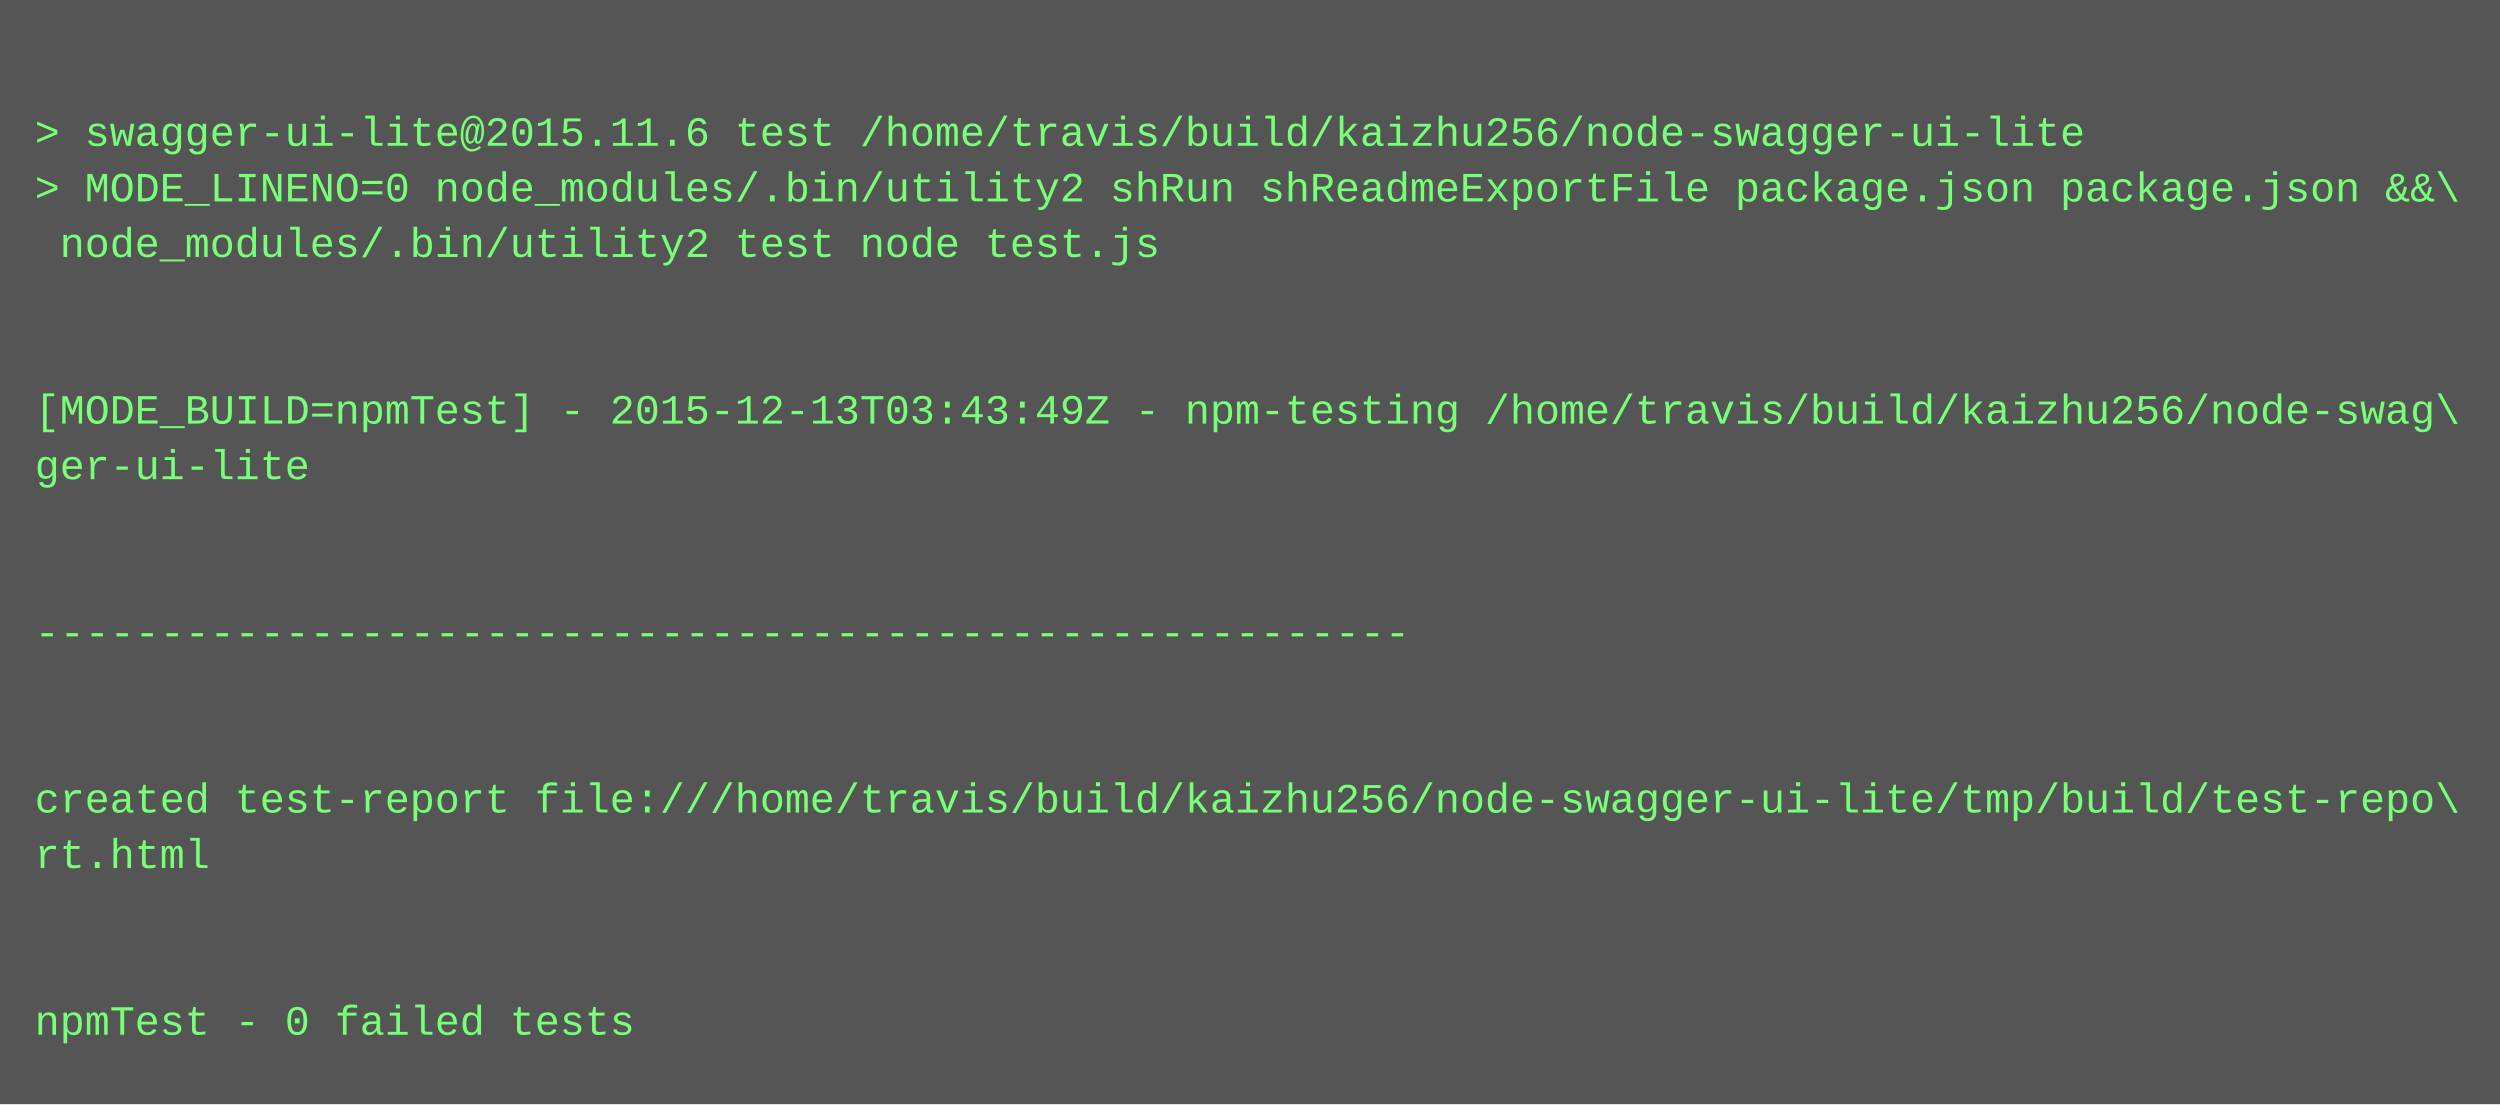
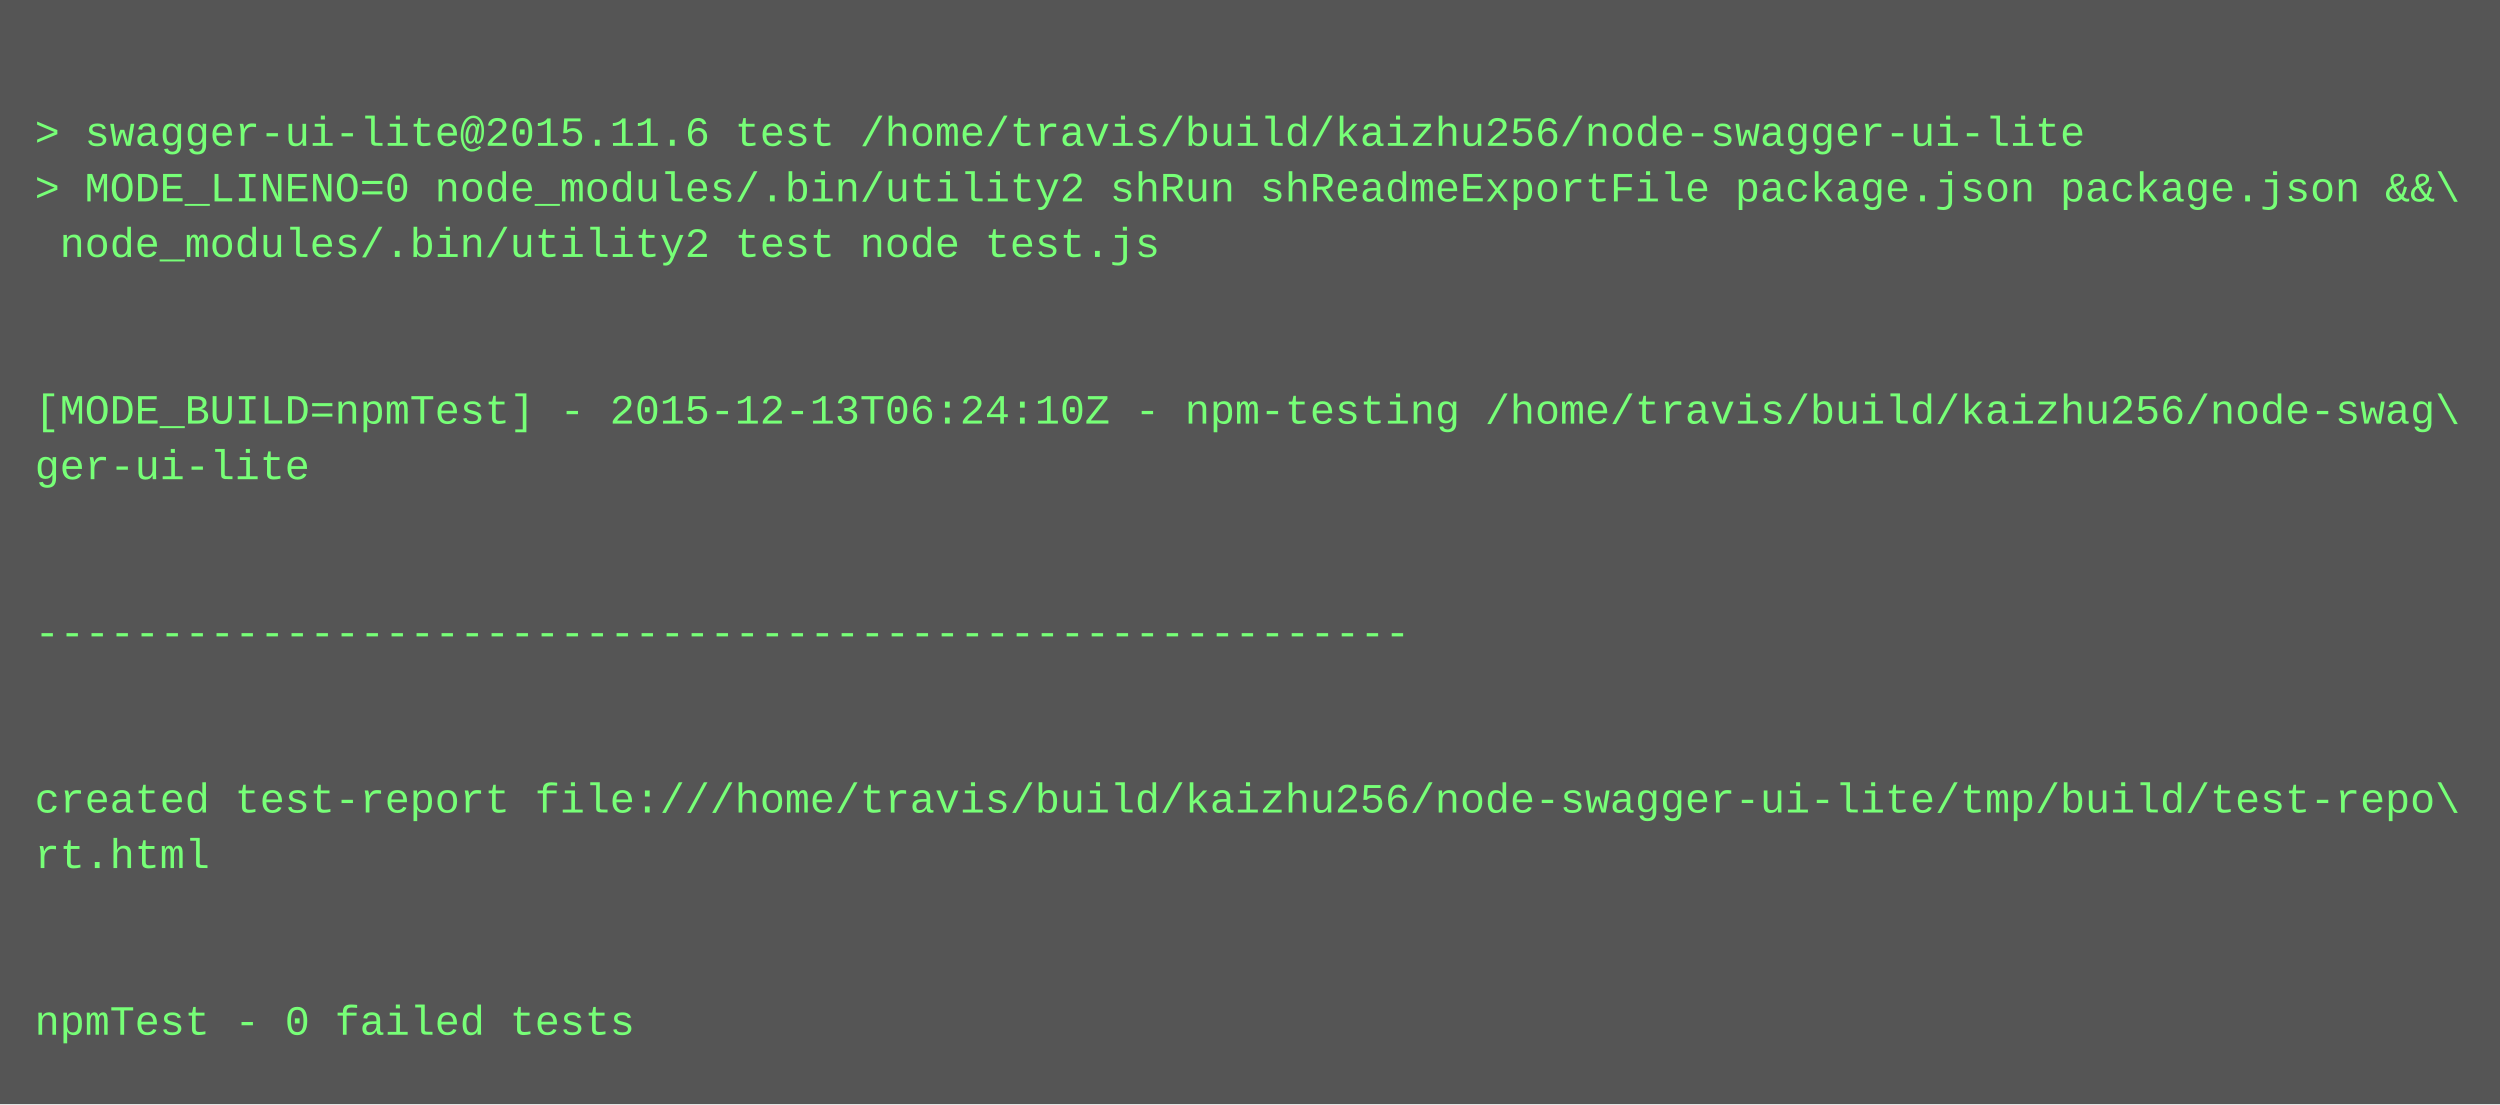
<svg xmlns="http://www.w3.org/2000/svg" height="318" width="720">
  <rect height="318" fill="#555" width="720" />
  <text fill="#7f7" font-family="Courier New" font-size="12" xml:space="preserve">
    <tspan x="10" y="26" />
    <tspan x="10" y="42">&gt; swagger-ui-lite@2015.11.6 test /home/travis/build/kaizhu256/node-swagger-ui-lite</tspan>
    <tspan x="10" y="58">&gt; MODE_LINENO=0 node_modules/.bin/utility2 shRun shReadmeExportFile package.json package.json &amp;&amp;\</tspan>
    <tspan x="10" y="74"> node_modules/.bin/utility2 test node test.js</tspan>
    <tspan x="10" y="90" />
    <tspan x="10" y="106" />
-     <tspan x="10" y="122">[MODE_BUILD=npmTest] - 2015-12-13T03:43:49Z - npm-testing /home/travis/build/kaizhu256/node-swag\</tspan>
+     <tspan x="10" y="122">[MODE_BUILD=npmTest] - 2015-12-13T06:24:10Z - npm-testing /home/travis/build/kaizhu256/node-swag\</tspan>
    <tspan x="10" y="138">ger-ui-lite</tspan>
    <tspan x="10" y="154" />
    <tspan x="10" y="170" />
    <tspan x="10" y="186">-------------------------------------------------------</tspan>
    <tspan x="10" y="202" />
    <tspan x="10" y="218" />
    <tspan x="10" y="234">created test-report file:///home/travis/build/kaizhu256/node-swagger-ui-lite/tmp/build/test-repo\</tspan>
    <tspan x="10" y="250">rt.html</tspan>
    <tspan x="10" y="266" />
    <tspan x="10" y="282" />
    <tspan x="10" y="298">npmTest - 0 failed tests</tspan>
  </text>
</svg>
